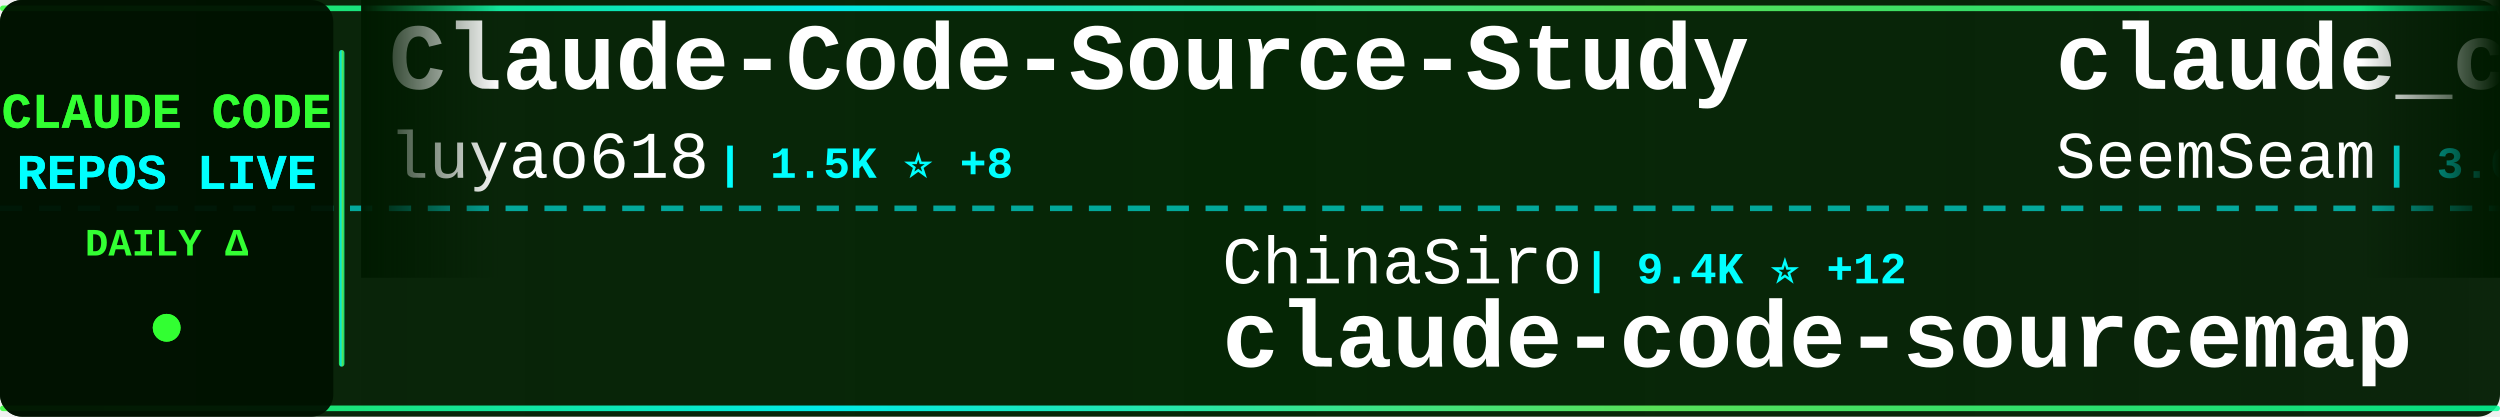
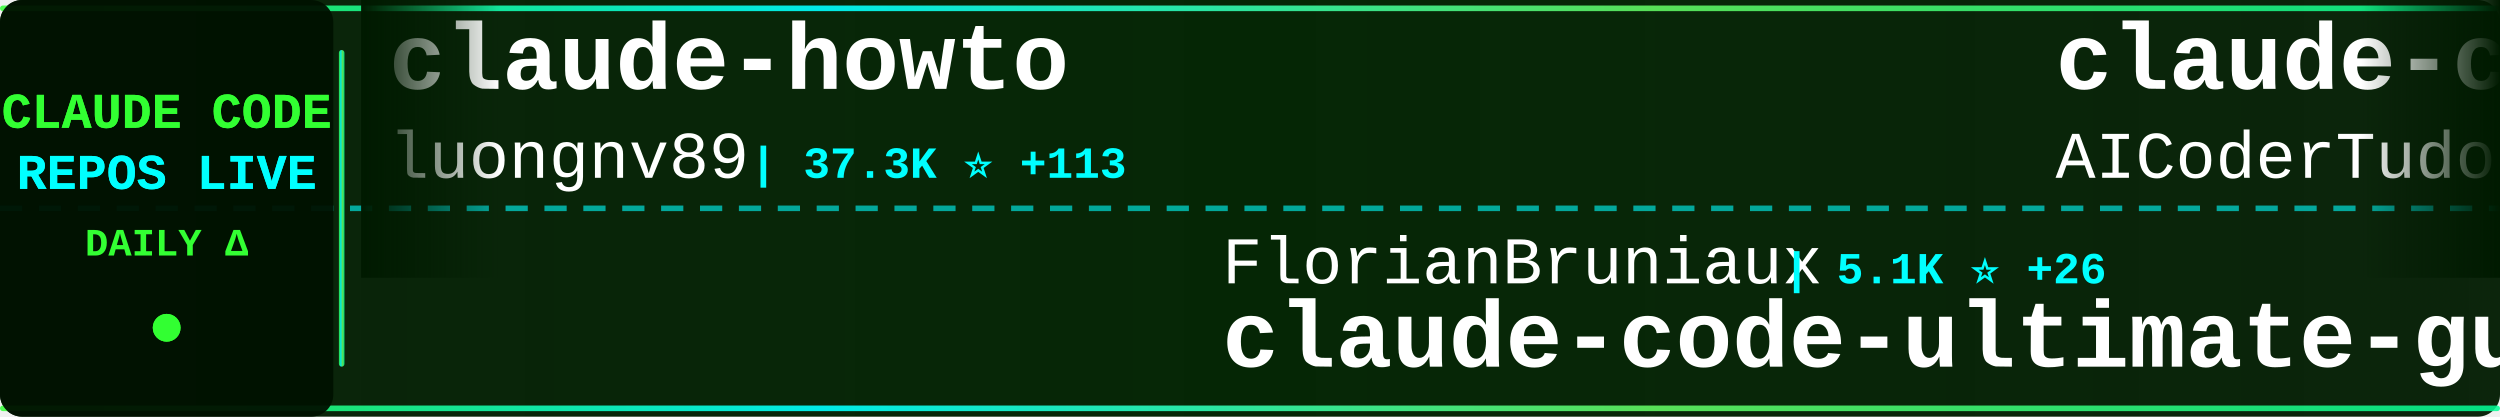
<svg xmlns="http://www.w3.org/2000/svg" width="900" height="150">
  <defs>
    <linearGradient id="tickerBg" x1="0%" y1="0%" x2="100%" y2="0%">
      <stop offset="0%" style="stop-color:#001a00;stop-opacity:0.95" />
      <stop offset="50%" style="stop-color:#002200;stop-opacity:0.98" />
      <stop offset="100%" style="stop-color:#001a00;stop-opacity:0.95" />
    </linearGradient>
    <linearGradient id="borderGrad" x1="0%" y1="0%" x2="100%" y2="0%">
      <stop offset="0%" style="stop-color:#33ff33;stop-opacity:0.85">
        <animate attributeName="stop-opacity" values="0.85;1;0.85" dur="2s" repeatCount="indefinite" />
      </stop>
      <stop offset="33%" style="stop-color:#00ffff;stop-opacity:0.9">
        <animate attributeName="stop-opacity" values="0.9;1;0.9" dur="2.2s" repeatCount="indefinite" />
      </stop>
      <stop offset="66%" style="stop-color:#66ff66;stop-opacity:0.85">
        <animate attributeName="stop-opacity" values="0.85;1;0.85" dur="1.8s" repeatCount="indefinite" />
      </stop>
      <stop offset="100%" style="stop-color:#00ff99;stop-opacity:0.85">
        <animate attributeName="stop-opacity" values="0.85;1;0.85" dur="2s" repeatCount="indefinite" />
      </stop>
    </linearGradient>
    <filter id="textGlow">
      <feGaussianBlur stdDeviation="0.1" result="coloredBlur" />
      <feMerge>
        <feMergeNode in="coloredBlur" />
        <feMergeNode in="SourceGraphic" />
      </feMerge>
    </filter>
    <filter id="metricGlow">
      <feGaussianBlur stdDeviation="0.2" result="coloredBlur" />
      <feMerge>
        <feMergeNode in="coloredBlur" />
        <feMergeNode in="SourceGraphic" />
      </feMerge>
    </filter>
    <linearGradient id="leftFade" x1="0%" y1="0%" x2="100%" y2="0%">
      <stop offset="0%" style="stop-color:#001a00;stop-opacity:1" />
      <stop offset="100%" style="stop-color:#001a00;stop-opacity:0" />
    </linearGradient>
    <linearGradient id="rightFade" x1="0%" y1="0%" x2="100%" y2="0%">
      <stop offset="0%" style="stop-color:#001a00;stop-opacity:0" />
      <stop offset="100%" style="stop-color:#001a00;stop-opacity:1" />
    </linearGradient>
  </defs>
  <rect width="900" height="150" fill="url(#tickerBg)" rx="8" />
  <rect x="0" y="2" width="900" height="2" fill="url(#borderGrad)" rx="1" />
  <rect x="0" y="146" width="900" height="2" fill="url(#borderGrad)" rx="1" />
  <line x1="0" y1="75" x2="900" y2="75" stroke="#00ffff" stroke-width="2" stroke-dasharray="8 6" opacity="0.6" />
  <rect x="0" y="0" width="120" height="150" fill="#001100" opacity="0.95" rx="8" />
  <text x="60" y="46" font-family="'Courier New', monospace" font-size="18" font-weight="bold" fill="#33ff33" text-anchor="middle" filter="url(#textGlow)">
    CLAUDE CODE
  </text>
  <text x="60" y="68" font-family="'Courier New', monospace" font-size="18" font-weight="bold" fill="#00ffff" text-anchor="middle" filter="url(#textGlow)">
    REPOS LIVE
  </text>
  <text x="60" y="92" font-family="'Courier New', monospace" font-size="14" font-weight="bold" fill="#33ff33" text-anchor="middle">
    DAILY Δ
  </text>
  <circle cx="60" cy="118" r="5" fill="#33ff33" filter="url(#metricGlow)">
    <animate attributeName="r" values="4;6;4" dur="1.5s" repeatCount="indefinite" />
    <animate attributeName="opacity" values="0.6;1;0.6" dur="1.5s" repeatCount="indefinite" />
  </circle>
  <rect x="122" y="18" width="2" height="114" fill="url(#borderGrad)" rx="1" />
  <clipPath id="tickerClip">
    <rect x="130" y="0" width="770" height="150" />
  </clipPath>
  <g clip-path="url(#tickerClip)">
    <g id="tickerItems">
      <animateTransform attributeName="transform" attributeType="XML" type="translate" from="0 0" to="-3000 0" dur="54s" repeatCount="indefinite" />
      <g transform="translate(0, 0)">
-         <text x="140" y="32" font-family="'Courier New', monospace" font-size="34" font-weight="bold" fill="#ffffff">Claude-Code-Source-Study</text>
-         <text x="140" y="64" font-family="'Courier New', monospace" font-size="24" font-weight="normal" fill="#ffffff" opacity="1.0">luyao618</text>
-         <text x="258" y="64" font-family="'Courier New', monospace" font-size="16" font-weight="bold" fill="#00ffff"> | 1.5K ⭐ +8</text>
+         <text x="140" y="32" font-family="'Courier New', monospace" font-size="34" font-weight="bold" fill="#ffffff">claude-howto</text>
+         <text x="140" y="64" font-family="'Courier New', monospace" font-size="24" font-weight="normal" fill="#ffffff" opacity="1.0">luongnv89</text>
+         <text x="270" y="64" font-family="'Courier New', monospace" font-size="16" font-weight="bold" fill="#00ffff"> | 37.3K ⭐ +113</text>
      </g>
      <g transform="translate(300, 0)">
-         <text x="140" y="102" font-family="'Courier New', monospace" font-size="24" font-weight="normal" fill="#ffffff" opacity="1.0">ChinaSiro</text>
-         <text x="270" y="102" font-family="'Courier New', monospace" font-size="16" font-weight="bold" fill="#00ffff"> | 9.4K ⭐ +12</text>
-         <text x="140" y="132" font-family="'Courier New', monospace" font-size="34" font-weight="bold" fill="#ffffff">claude-code-sourcemap</text>
+         <text x="140" y="102" font-family="'Courier New', monospace" font-size="24" font-weight="normal" fill="#ffffff" opacity="1.0">FlorianBruniaux</text>
+         <text x="342" y="102" font-family="'Courier New', monospace" font-size="16" font-weight="bold" fill="#00ffff"> | 5.1K ⭐ +26</text>
+         <text x="140" y="132" font-family="'Courier New', monospace" font-size="34" font-weight="bold" fill="#ffffff">claude-code-ultimate-gui...</text>
      </g>
      <g transform="translate(600, 0)">
-         <text x="140" y="32" font-family="'Courier New', monospace" font-size="34" font-weight="bold" fill="#ffffff">claude_codex_bridge</text>
-         <text x="140" y="64" font-family="'Courier New', monospace" font-size="24" font-weight="normal" fill="#ffffff" opacity="1.0">SeemSeam</text>
-         <text x="258" y="64" font-family="'Courier New', monospace" font-size="16" font-weight="bold" fill="#00ffff"> | 3.0K ⭐ +11</text>
+         <text x="140" y="32" font-family="'Courier New', monospace" font-size="34" font-weight="bold" fill="#ffffff">claude-code-tudou</text>
+         <text x="140" y="64" font-family="'Courier New', monospace" font-size="24" font-weight="normal" fill="#ffffff" opacity="1.0">AICoderTudou</text>
+         <text x="306" y="64" font-family="'Courier New', monospace" font-size="16" font-weight="bold" fill="#00ffff"> | 500 ⭐</text>
      </g>
      <g transform="translate(900, 0)">
-         <text x="140" y="102" font-family="'Courier New', monospace" font-size="24" font-weight="normal" fill="#ffffff" opacity="1.0">anthropics</text>
-         <text x="282" y="102" font-family="'Courier New', monospace" font-size="16" font-weight="bold" fill="#00ffff"> | 879 ⭐ +3</text>
-         <text x="140" y="132" font-family="'Courier New', monospace" font-size="34" font-weight="bold" fill="#ffffff">claude-code-base-action</text>
+         <text x="140" y="102" font-family="'Courier New', monospace" font-size="24" font-weight="normal" fill="#ffffff" opacity="1.0">sugyan</text>
+         <text x="234" y="102" font-family="'Courier New', monospace" font-size="16" font-weight="bold" fill="#00ffff"> | 1.1K ⭐ +1</text>
+         <text x="140" y="132" font-family="'Courier New', monospace" font-size="34" font-weight="bold" fill="#ffffff">claude-code-webui</text>
      </g>
      <g transform="translate(1200, 0)">
-         <text x="140" y="32" font-family="'Courier New', monospace" font-size="34" font-weight="bold" fill="#ffffff">learn-claude-code</text>
-         <text x="140" y="64" font-family="'Courier New', monospace" font-size="24" font-weight="normal" fill="#ffffff" opacity="1.0">shareAI-lab</text>
-         <text x="294" y="64" font-family="'Courier New', monospace" font-size="16" font-weight="bold" fill="#00ffff"> | 66.7K ⭐ +214</text>
+         <text x="140" y="32" font-family="'Courier New', monospace" font-size="34" font-weight="bold" fill="#ffffff">claude-code-sourcemap</text>
+         <text x="140" y="64" font-family="'Courier New', monospace" font-size="24" font-weight="normal" fill="#ffffff" opacity="1.0">Hyper66666</text>
+         <text x="282" y="64" font-family="'Courier New', monospace" font-size="16" font-weight="bold" fill="#00ffff"> | 215 ⭐</text>
      </g>
      <g transform="translate(1500, 0)">
-         <text x="140" y="102" font-family="'Courier New', monospace" font-size="24" font-weight="normal" fill="#ffffff" opacity="1.0">multica-ai</text>
-         <text x="282" y="102" font-family="'Courier New', monospace" font-size="16" font-weight="bold" fill="#00ffff"> | 176.3K ⭐ +805</text>
-         <text x="140" y="132" font-family="'Courier New', monospace" font-size="34" font-weight="bold" fill="#ffffff">andrej-karpathy-skills</text>
+         <text x="140" y="102" font-family="'Courier New', monospace" font-size="24" font-weight="normal" fill="#ffffff" opacity="1.0">Yuyz0112</text>
+         <text x="258" y="102" font-family="'Courier New', monospace" font-size="16" font-weight="bold" fill="#00ffff"> | 2.4K ⭐ +2</text>
+         <text x="140" y="132" font-family="'Courier New', monospace" font-size="34" font-weight="bold" fill="#ffffff">claude-code-reverse</text>
      </g>
      <g transform="translate(1800, 0)">
-         <text x="140" y="32" font-family="'Courier New', monospace" font-size="34" font-weight="bold" fill="#ffffff">claude-code-source-code-...</text>
-         <text x="140" y="64" font-family="'Courier New', monospace" font-size="24" font-weight="normal" fill="#ffffff" opacity="1.0">ghuntley</text>
-         <text x="258" y="64" font-family="'Courier New', monospace" font-size="16" font-weight="bold" fill="#00ffff"> | 985 ⭐</text>
+         <text x="140" y="32" font-family="'Courier New', monospace" font-size="34" font-weight="bold" fill="#ffffff">ECC</text>
+         <text x="140" y="64" font-family="'Courier New', monospace" font-size="24" font-weight="normal" fill="#ffffff" opacity="1.0">affaan-m</text>
+         <text x="258" y="64" font-family="'Courier New', monospace" font-size="16" font-weight="bold" fill="#00ffff"> | 216.4K ⭐ +697</text>
      </g>
      <g transform="translate(2100, 0)">
-         <text x="140" y="102" font-family="'Courier New', monospace" font-size="24" font-weight="normal" fill="#ffffff" opacity="1.0">anthropics</text>
-         <text x="282" y="102" font-family="'Courier New', monospace" font-size="16" font-weight="bold" fill="#00ffff"> | 151.2K ⭐ +463</text>
-         <text x="140" y="132" font-family="'Courier New', monospace" font-size="34" font-weight="bold" fill="#ffffff">skills</text>
+         <text x="140" y="102" font-family="'Courier New', monospace" font-size="24" font-weight="normal" fill="#ffffff" opacity="1.0">huangjia2019</text>
+         <text x="306" y="102" font-family="'Courier New', monospace" font-size="16" font-weight="bold" fill="#00ffff"> | 841 ⭐ +4</text>
+         <text x="140" y="132" font-family="'Courier New', monospace" font-size="34" font-weight="bold" fill="#ffffff">claude-code-engineering</text>
      </g>
      <g transform="translate(2400, 0)">
-         <text x="140" y="32" font-family="'Courier New', monospace" font-size="34" font-weight="bold" fill="#ffffff">claude-code-showcase</text>
-         <text x="140" y="64" font-family="'Courier New', monospace" font-size="24" font-weight="normal" fill="#ffffff" opacity="1.0">ChrisWiles</text>
-         <text x="282" y="64" font-family="'Courier New', monospace" font-size="16" font-weight="bold" fill="#00ffff"> | 6.0K ⭐ +3</text>
+         <text x="140" y="32" font-family="'Courier New', monospace" font-size="34" font-weight="bold" fill="#ffffff">awesome-claude-code</text>
+         <text x="140" y="64" font-family="'Courier New', monospace" font-size="24" font-weight="normal" fill="#ffffff" opacity="1.0">jqueryscript</text>
+         <text x="306" y="64" font-family="'Courier New', monospace" font-size="16" font-weight="bold" fill="#00ffff"> | 425 ⭐ +1</text>
      </g>
      <g transform="translate(2700, 0)">
-         <text x="140" y="102" font-family="'Courier New', monospace" font-size="24" font-weight="normal" fill="#ffffff" opacity="1.0">router-for-me</text>
-         <text x="318" y="102" font-family="'Courier New', monospace" font-size="16" font-weight="bold" fill="#00ffff"> | 37.6K ⭐ +106</text>
-         <text x="140" y="132" font-family="'Courier New', monospace" font-size="34" font-weight="bold" fill="#ffffff">CLIProxyAPI</text>
+         <text x="140" y="102" font-family="'Courier New', monospace" font-size="24" font-weight="normal" fill="#ffffff" opacity="1.0">oboard</text>
+         <text x="234" y="102" font-family="'Courier New', monospace" font-size="16" font-weight="bold" fill="#00ffff"> | 3.2K ⭐</text>
+         <text x="140" y="132" font-family="'Courier New', monospace" font-size="34" font-weight="bold" fill="#ffffff">claude-code-rev</text>
      </g>
      <g transform="translate(3000, 0)">
-         <text x="140" y="32" font-family="'Courier New', monospace" font-size="34" font-weight="bold" fill="#ffffff">Claude-Code-Source-Study</text>
-         <text x="140" y="64" font-family="'Courier New', monospace" font-size="24" font-weight="normal" fill="#ffffff" opacity="1.0">luyao618</text>
-         <text x="258" y="64" font-family="'Courier New', monospace" font-size="16" font-weight="bold" fill="#00ffff"> | 1.5K ⭐ +8</text>
+         <text x="140" y="32" font-family="'Courier New', monospace" font-size="34" font-weight="bold" fill="#ffffff">claude-howto</text>
+         <text x="140" y="64" font-family="'Courier New', monospace" font-size="24" font-weight="normal" fill="#ffffff" opacity="1.0">luongnv89</text>
+         <text x="270" y="64" font-family="'Courier New', monospace" font-size="16" font-weight="bold" fill="#00ffff"> | 37.3K ⭐ +113</text>
      </g>
      <g transform="translate(3300, 0)">
-         <text x="140" y="102" font-family="'Courier New', monospace" font-size="24" font-weight="normal" fill="#ffffff" opacity="1.0">ChinaSiro</text>
-         <text x="270" y="102" font-family="'Courier New', monospace" font-size="16" font-weight="bold" fill="#00ffff"> | 9.4K ⭐ +12</text>
-         <text x="140" y="132" font-family="'Courier New', monospace" font-size="34" font-weight="bold" fill="#ffffff">claude-code-sourcemap</text>
+         <text x="140" y="102" font-family="'Courier New', monospace" font-size="24" font-weight="normal" fill="#ffffff" opacity="1.0">FlorianBruniaux</text>
+         <text x="342" y="102" font-family="'Courier New', monospace" font-size="16" font-weight="bold" fill="#00ffff"> | 5.1K ⭐ +26</text>
+         <text x="140" y="132" font-family="'Courier New', monospace" font-size="34" font-weight="bold" fill="#ffffff">claude-code-ultimate-gui...</text>
      </g>
      <g transform="translate(3600, 0)">
-         <text x="140" y="32" font-family="'Courier New', monospace" font-size="34" font-weight="bold" fill="#ffffff">claude_codex_bridge</text>
-         <text x="140" y="64" font-family="'Courier New', monospace" font-size="24" font-weight="normal" fill="#ffffff" opacity="1.0">SeemSeam</text>
-         <text x="258" y="64" font-family="'Courier New', monospace" font-size="16" font-weight="bold" fill="#00ffff"> | 3.0K ⭐ +11</text>
+         <text x="140" y="32" font-family="'Courier New', monospace" font-size="34" font-weight="bold" fill="#ffffff">claude-code-tudou</text>
+         <text x="140" y="64" font-family="'Courier New', monospace" font-size="24" font-weight="normal" fill="#ffffff" opacity="1.0">AICoderTudou</text>
+         <text x="306" y="64" font-family="'Courier New', monospace" font-size="16" font-weight="bold" fill="#00ffff"> | 500 ⭐</text>
      </g>
      <g transform="translate(3900, 0)">
-         <text x="140" y="102" font-family="'Courier New', monospace" font-size="24" font-weight="normal" fill="#ffffff" opacity="1.0">anthropics</text>
-         <text x="282" y="102" font-family="'Courier New', monospace" font-size="16" font-weight="bold" fill="#00ffff"> | 879 ⭐ +3</text>
-         <text x="140" y="132" font-family="'Courier New', monospace" font-size="34" font-weight="bold" fill="#ffffff">claude-code-base-action</text>
+         <text x="140" y="102" font-family="'Courier New', monospace" font-size="24" font-weight="normal" fill="#ffffff" opacity="1.0">sugyan</text>
+         <text x="234" y="102" font-family="'Courier New', monospace" font-size="16" font-weight="bold" fill="#00ffff"> | 1.1K ⭐ +1</text>
+         <text x="140" y="132" font-family="'Courier New', monospace" font-size="34" font-weight="bold" fill="#ffffff">claude-code-webui</text>
      </g>
    </g>
  </g>
  <rect x="130" y="0" width="50" height="100" fill="url(#leftFade)" />
  <rect x="850" y="0" width="50" height="100" fill="url(#rightFade)" />
</svg>
